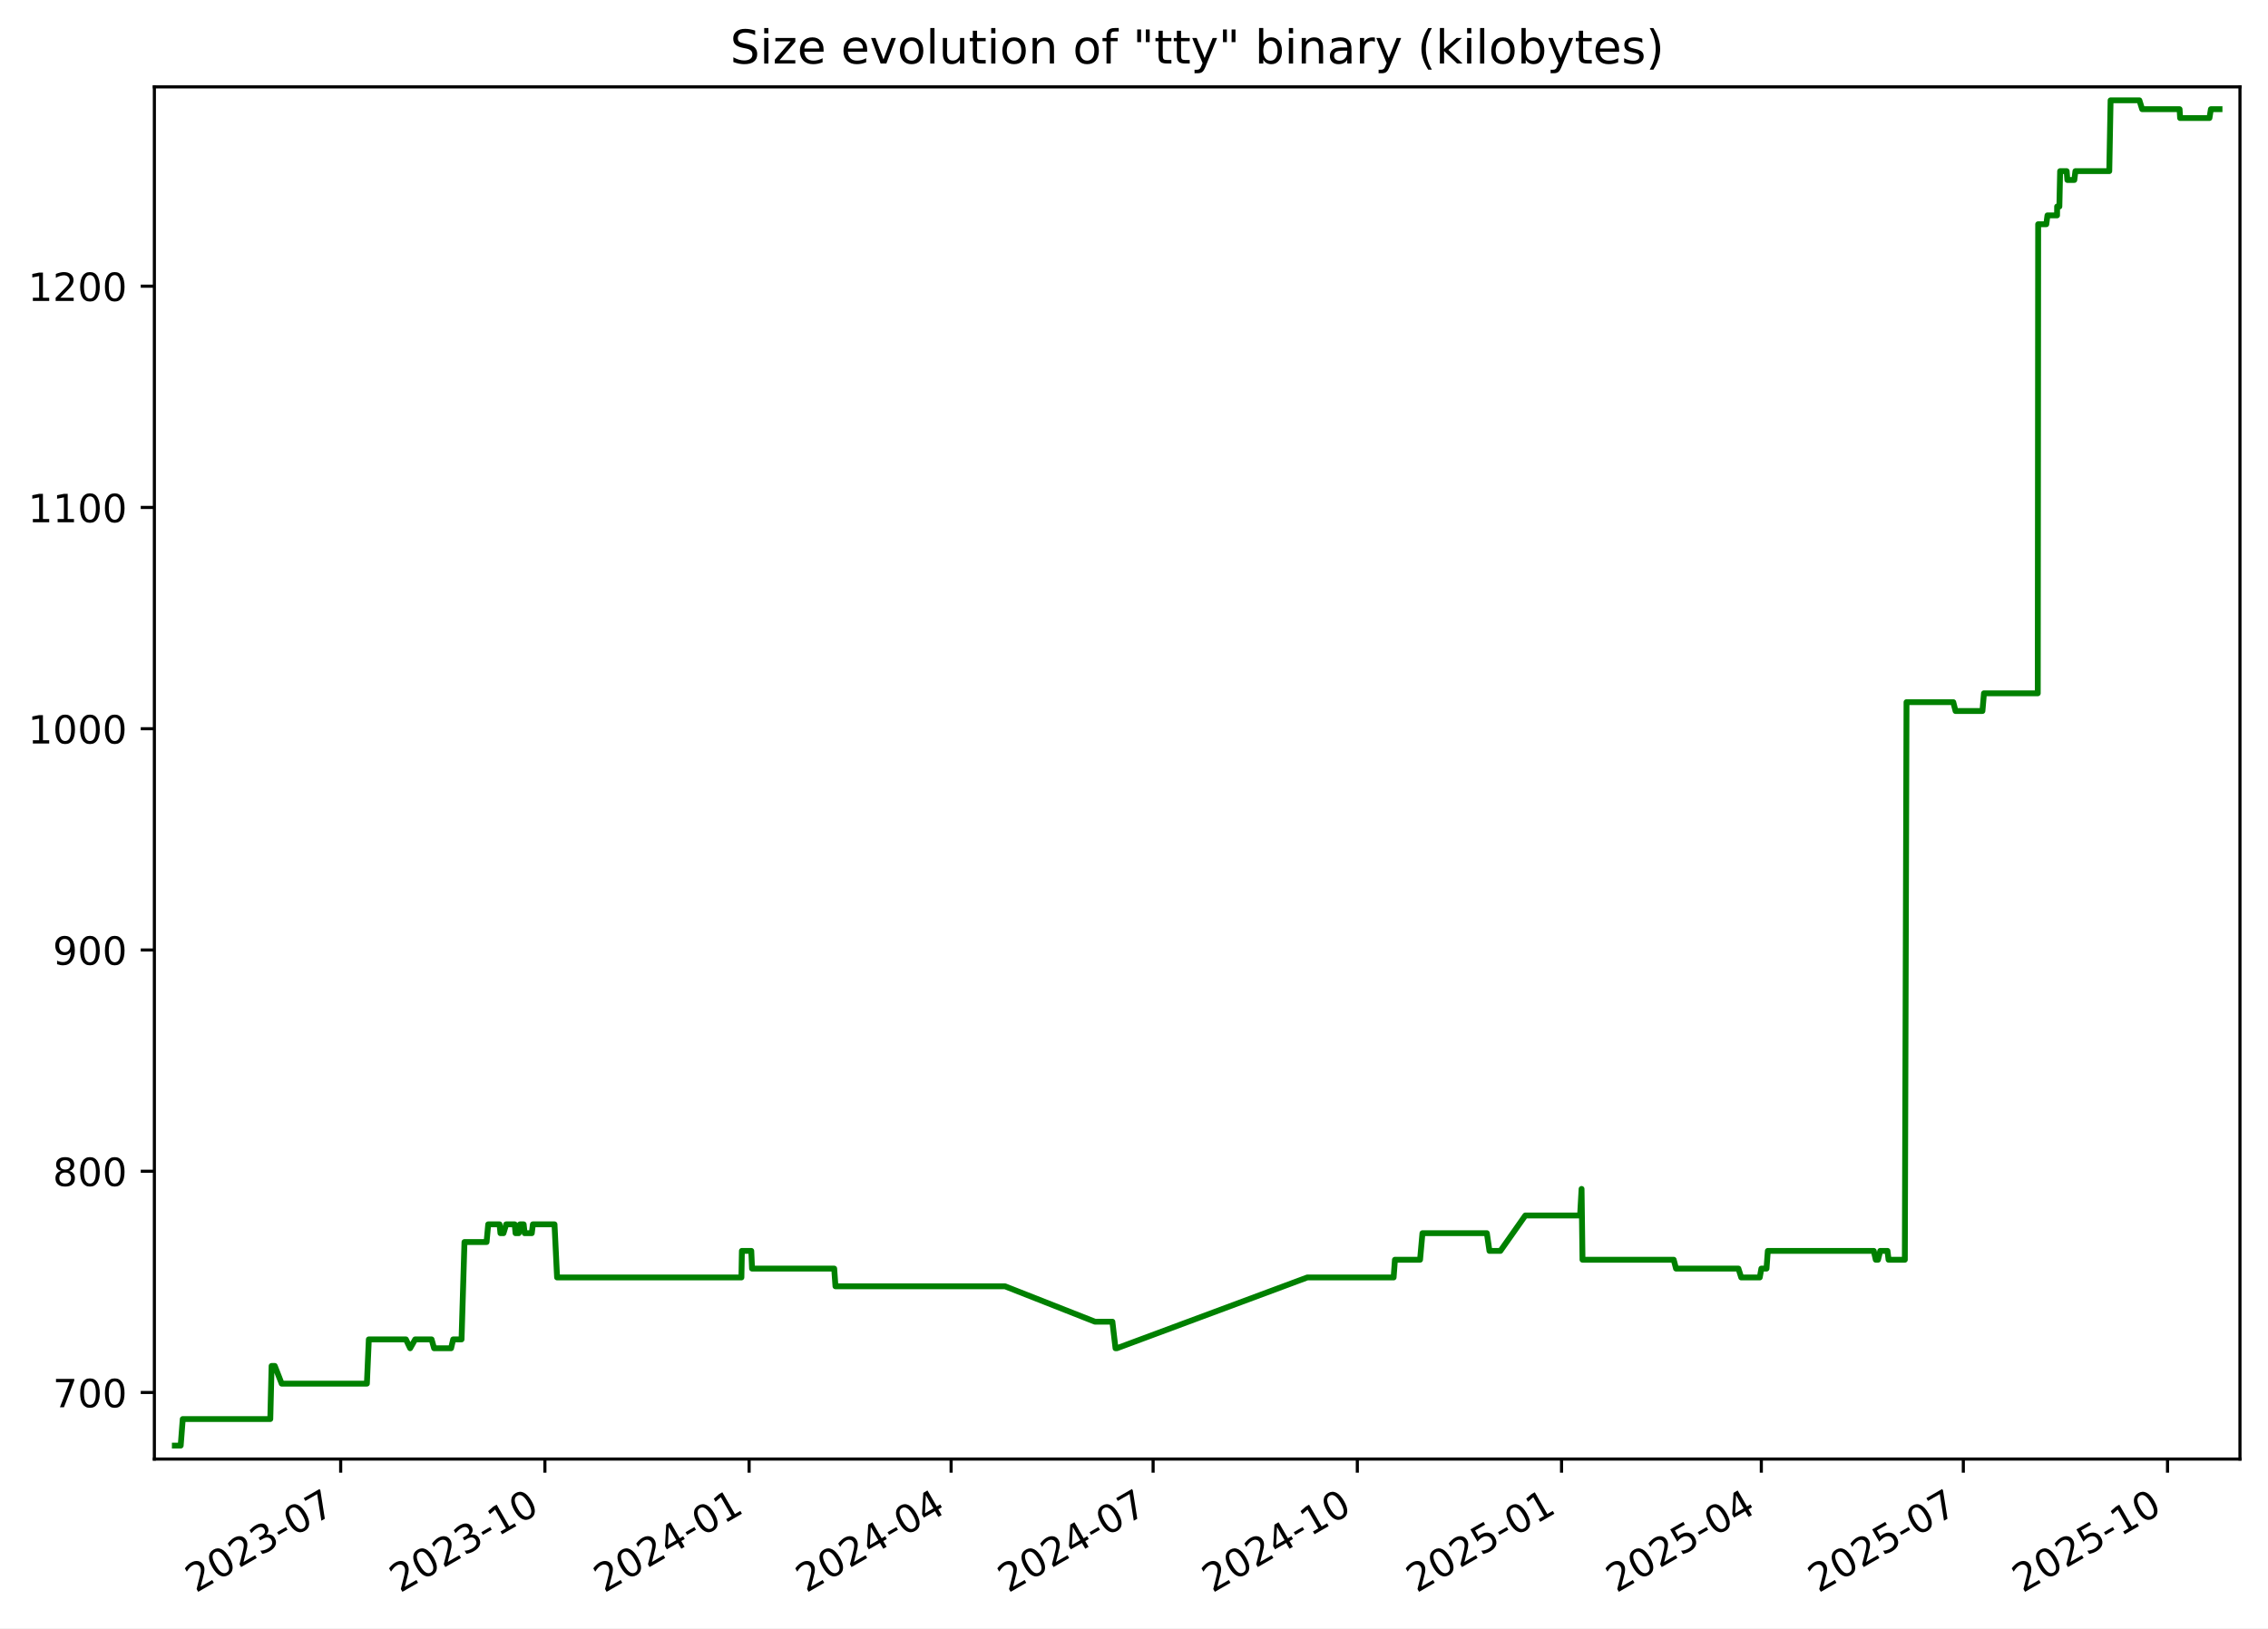
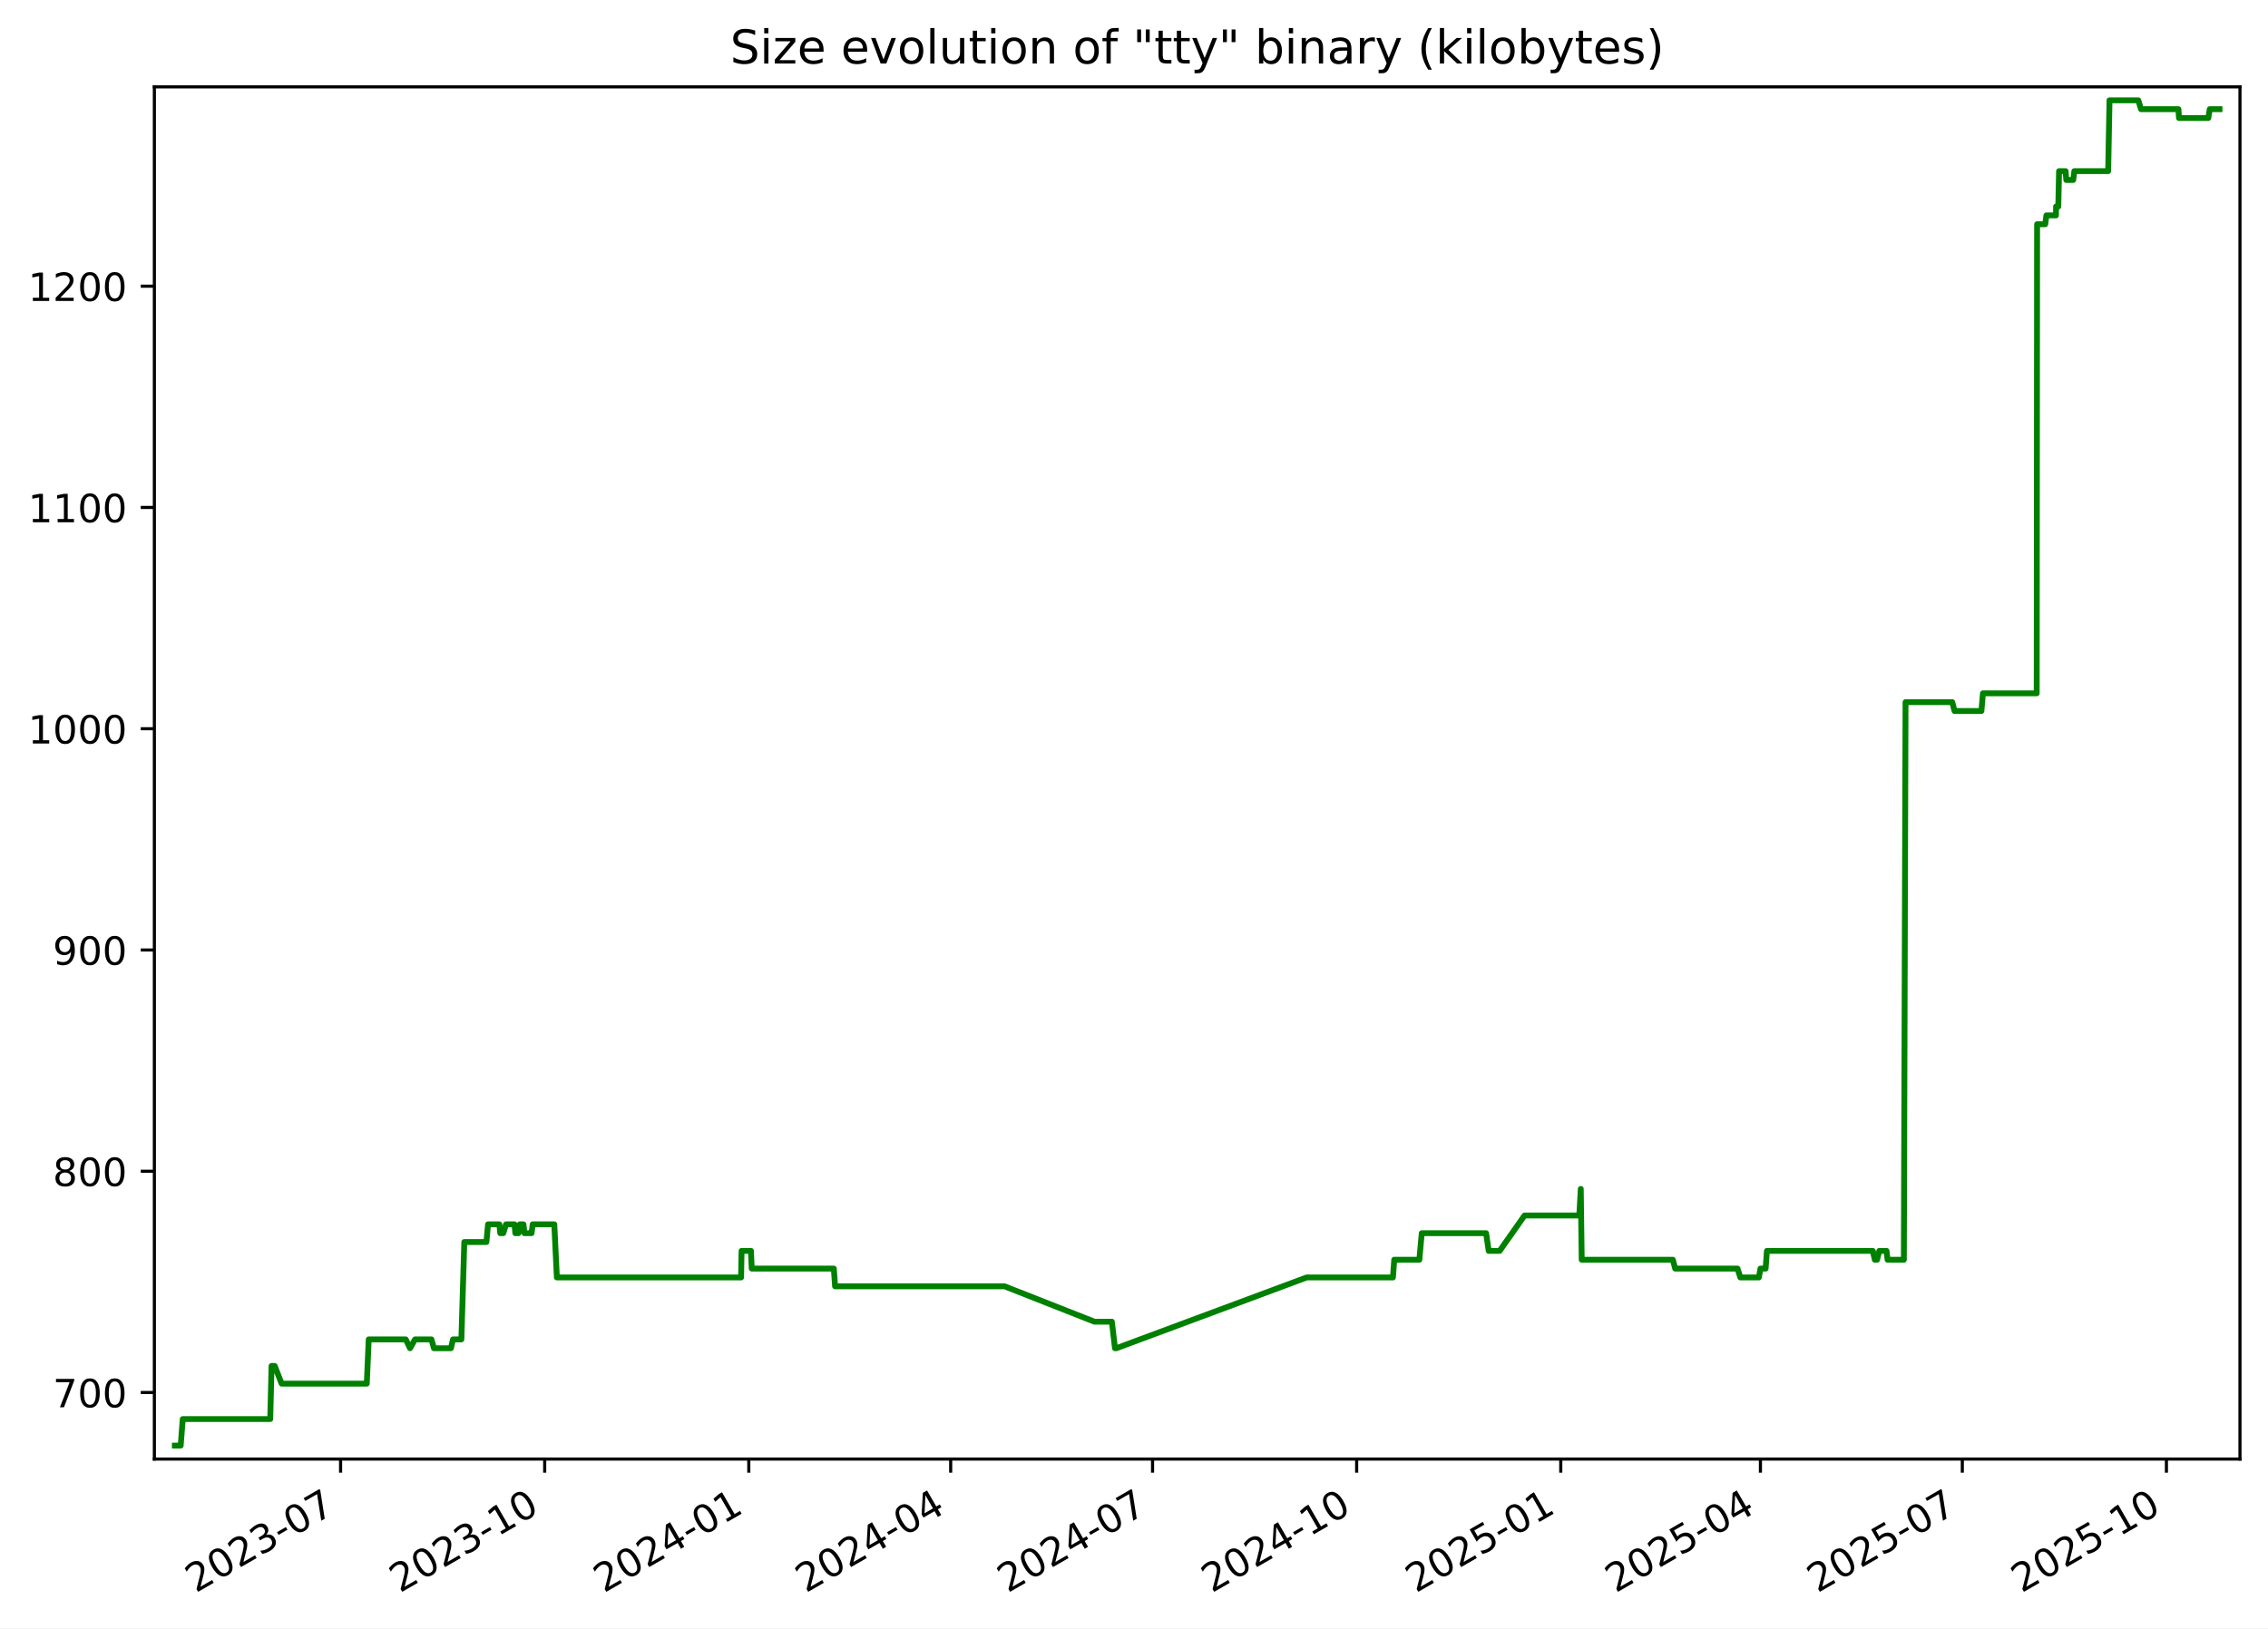
<svg xmlns="http://www.w3.org/2000/svg" xmlns:xlink="http://www.w3.org/1999/xlink" width="582.53pt" height="418.303pt" viewBox="0 0 582.53 418.303" version="1.1">
  <defs>
    <style type="text/css">*{stroke-linejoin: round; stroke-linecap: butt}</style>
  </defs>
  <g id="figure_1">
    <g id="patch_1">
      <path d="M -0 418.303  L 582.53 418.303  L 582.53 0  L -0 0  z " style="fill: #ffffff" />
    </g>
    <g id="axes_1">
      <g id="patch_2">
        <path d="M 39.65 374.83  L 575.33 374.83  L 575.33 22.318  L 39.65 22.318  z " style="fill: #ffffff" />
      </g>
      <g id="matplotlib.axis_1">
        <g id="xtick_1">
          <g id="line2d_1">
            <defs>
-               <path id="mb1b4adaeaa" d="M 0 0  L 0 3.5  " style="stroke: #000000; stroke-width: 0.8" />
+               <path id="mc5274004f4" d="M 0 0  L 0 3.5  " style="stroke: #000000; stroke-width: 0.8" />
            </defs>
            <g>
-               <use xlink:href="#mb1b4adaeaa" x="87.503" y="374.83" style="stroke: #000000; stroke-width: 0.8" />
+               <use xlink:href="#mc5274004f4" x="87.479" y="374.83" style="stroke: #000000; stroke-width: 0.8" />
            </g>
          </g>
          <g id="text_1">
-             <g transform="translate(50.27806 409.302) rotate(-30) scale(0.1 -0.1)">
+             <g transform="translate(50.25388 409.302) rotate(-30) scale(0.1 -0.1)">
              <defs>
                <path id="DejaVuSans-32" d="M 1228 531  L 3431 531  L 3431 0  L 469 0  L 469 531  Q 828 903 1448 1529  Q 2069 2156 2228 2338  Q 2531 2678 2651 2914  Q 2772 3150 2772 3378  Q 2772 3750 2511 3984  Q 2250 4219 1831 4219  Q 1534 4219 1204 4116  Q 875 4013 500 3803  L 500 4441  Q 881 4594 1212 4672  Q 1544 4750 1819 4750  Q 2544 4750 2975 4387  Q 3406 4025 3406 3419  Q 3406 3131 3298 2873  Q 3191 2616 2906 2266  Q 2828 2175 2409 1742  Q 1991 1309 1228 531  z " transform="scale(0.015625)" />
                <path id="DejaVuSans-30" d="M 2034 4250  Q 1547 4250 1301 3770  Q 1056 3291 1056 2328  Q 1056 1369 1301 889  Q 1547 409 2034 409  Q 2525 409 2770 889  Q 3016 1369 3016 2328  Q 3016 3291 2770 3770  Q 2525 4250 2034 4250  z M 2034 4750  Q 2819 4750 3233 4129  Q 3647 3509 3647 2328  Q 3647 1150 3233 529  Q 2819 -91 2034 -91  Q 1250 -91 836 529  Q 422 1150 422 2328  Q 422 3509 836 4129  Q 1250 4750 2034 4750  z " transform="scale(0.015625)" />
                <path id="DejaVuSans-33" d="M 2597 2516  Q 3050 2419 3304 2112  Q 3559 1806 3559 1356  Q 3559 666 3084 287  Q 2609 -91 1734 -91  Q 1441 -91 1130 -33  Q 819 25 488 141  L 488 750  Q 750 597 1062 519  Q 1375 441 1716 441  Q 2309 441 2620 675  Q 2931 909 2931 1356  Q 2931 1769 2642 2001  Q 2353 2234 1838 2234  L 1294 2234  L 1294 2753  L 1863 2753  Q 2328 2753 2575 2939  Q 2822 3125 2822 3475  Q 2822 3834 2567 4026  Q 2313 4219 1838 4219  Q 1578 4219 1281 4162  Q 984 4106 628 3988  L 628 4550  Q 988 4650 1302 4700  Q 1616 4750 1894 4750  Q 2613 4750 3031 4423  Q 3450 4097 3450 3541  Q 3450 3153 3228 2886  Q 3006 2619 2597 2516  z " transform="scale(0.015625)" />
                <path id="DejaVuSans-2d" d="M 313 2009  L 1997 2009  L 1997 1497  L 313 1497  L 313 2009  z " transform="scale(0.015625)" />
                <path id="DejaVuSans-37" d="M 525 4666  L 3525 4666  L 3525 4397  L 1831 0  L 1172 0  L 2766 4134  L 525 4134  L 525 4666  z " transform="scale(0.015625)" />
              </defs>
              <use xlink:href="#DejaVuSans-32" />
              <use xlink:href="#DejaVuSans-30" x="63.623" />
              <use xlink:href="#DejaVuSans-32" x="127.246" />
              <use xlink:href="#DejaVuSans-33" x="190.869" />
              <use xlink:href="#DejaVuSans-2d" x="254.492" />
              <use xlink:href="#DejaVuSans-30" x="290.576" />
              <use xlink:href="#DejaVuSans-37" x="354.199" />
            </g>
          </g>
        </g>
        <g id="xtick_2">
          <g id="line2d_2">
            <g>
-               <use xlink:href="#mb1b4adaeaa" x="139.956" y="374.83" style="stroke: #000000; stroke-width: 0.8" />
+               <use xlink:href="#mc5274004f4" x="139.902" y="374.83" style="stroke: #000000; stroke-width: 0.8" />
            </g>
          </g>
          <g id="text_2">
-             <g transform="translate(102.7309 409.302) rotate(-30) scale(0.1 -0.1)">
+             <g transform="translate(102.6769 409.302) rotate(-30) scale(0.1 -0.1)">
              <defs>
                <path id="DejaVuSans-31" d="M 794 531  L 1825 531  L 1825 4091  L 703 3866  L 703 4441  L 1819 4666  L 2450 4666  L 2450 531  L 3481 531  L 3481 0  L 794 0  L 794 531  z " transform="scale(0.015625)" />
              </defs>
              <use xlink:href="#DejaVuSans-32" />
              <use xlink:href="#DejaVuSans-30" x="63.623" />
              <use xlink:href="#DejaVuSans-32" x="127.246" />
              <use xlink:href="#DejaVuSans-33" x="190.869" />
              <use xlink:href="#DejaVuSans-2d" x="254.492" />
              <use xlink:href="#DejaVuSans-31" x="290.576" />
              <use xlink:href="#DejaVuSans-30" x="354.199" />
            </g>
          </g>
        </g>
        <g id="xtick_3">
          <g id="line2d_3">
            <g>
-               <use xlink:href="#mb1b4adaeaa" x="192.408" y="374.83" style="stroke: #000000; stroke-width: 0.8" />
+               <use xlink:href="#mc5274004f4" x="192.325" y="374.83" style="stroke: #000000; stroke-width: 0.8" />
            </g>
          </g>
          <g id="text_3">
-             <g transform="translate(155.1836 409.302) rotate(-30) scale(0.1 -0.1)">
+             <g transform="translate(155.0999 409.302) rotate(-30) scale(0.1 -0.1)">
              <defs>
                <path id="DejaVuSans-34" d="M 2419 4116  L 825 1625  L 2419 1625  L 2419 4116  z M 2253 4666  L 3047 4666  L 3047 1625  L 3713 1625  L 3713 1100  L 3047 1100  L 3047 0  L 2419 0  L 2419 1100  L 313 1100  L 313 1709  L 2253 4666  z " transform="scale(0.015625)" />
              </defs>
              <use xlink:href="#DejaVuSans-32" />
              <use xlink:href="#DejaVuSans-30" x="63.623" />
              <use xlink:href="#DejaVuSans-32" x="127.246" />
              <use xlink:href="#DejaVuSans-34" x="190.869" />
              <use xlink:href="#DejaVuSans-2d" x="254.492" />
              <use xlink:href="#DejaVuSans-30" x="290.576" />
              <use xlink:href="#DejaVuSans-31" x="354.199" />
            </g>
          </g>
        </g>
        <g id="xtick_4">
          <g id="line2d_4">
            <g>
-               <use xlink:href="#mb1b4adaeaa" x="244.291" y="374.83" style="stroke: #000000; stroke-width: 0.8" />
+               <use xlink:href="#mc5274004f4" x="244.178" y="374.83" style="stroke: #000000; stroke-width: 0.8" />
            </g>
          </g>
          <g id="text_4">
-             <g transform="translate(207.0663 409.302) rotate(-30) scale(0.1 -0.1)">
+             <g transform="translate(206.9531 409.302) rotate(-30) scale(0.1 -0.1)">
              <use xlink:href="#DejaVuSans-32" />
              <use xlink:href="#DejaVuSans-30" x="63.623" />
              <use xlink:href="#DejaVuSans-32" x="127.246" />
              <use xlink:href="#DejaVuSans-34" x="190.869" />
              <use xlink:href="#DejaVuSans-2d" x="254.492" />
              <use xlink:href="#DejaVuSans-30" x="290.576" />
              <use xlink:href="#DejaVuSans-34" x="354.199" />
            </g>
          </g>
        </g>
        <g id="xtick_5">
          <g id="line2d_5">
            <g>
-               <use xlink:href="#mb1b4adaeaa" x="296.174" y="374.83" style="stroke: #000000; stroke-width: 0.8" />
+               <use xlink:href="#mc5274004f4" x="296.031" y="374.83" style="stroke: #000000; stroke-width: 0.8" />
            </g>
          </g>
          <g id="text_5">
-             <g transform="translate(258.9489 409.302) rotate(-30) scale(0.1 -0.1)">
+             <g transform="translate(258.8063 409.302) rotate(-30) scale(0.1 -0.1)">
              <use xlink:href="#DejaVuSans-32" />
              <use xlink:href="#DejaVuSans-30" x="63.623" />
              <use xlink:href="#DejaVuSans-32" x="127.246" />
              <use xlink:href="#DejaVuSans-34" x="190.869" />
              <use xlink:href="#DejaVuSans-2d" x="254.492" />
              <use xlink:href="#DejaVuSans-30" x="290.576" />
              <use xlink:href="#DejaVuSans-37" x="354.199" />
            </g>
          </g>
        </g>
        <g id="xtick_6">
          <g id="line2d_6">
            <g>
-               <use xlink:href="#mb1b4adaeaa" x="348.627" y="374.83" style="stroke: #000000; stroke-width: 0.8" />
+               <use xlink:href="#mc5274004f4" x="348.454" y="374.83" style="stroke: #000000; stroke-width: 0.8" />
            </g>
          </g>
          <g id="text_6">
-             <g transform="translate(311.4017 409.302) rotate(-30) scale(0.1 -0.1)">
+             <g transform="translate(311.2294 409.302) rotate(-30) scale(0.1 -0.1)">
              <use xlink:href="#DejaVuSans-32" />
              <use xlink:href="#DejaVuSans-30" x="63.623" />
              <use xlink:href="#DejaVuSans-32" x="127.246" />
              <use xlink:href="#DejaVuSans-34" x="190.869" />
              <use xlink:href="#DejaVuSans-2d" x="254.492" />
              <use xlink:href="#DejaVuSans-31" x="290.576" />
              <use xlink:href="#DejaVuSans-30" x="354.199" />
            </g>
          </g>
        </g>
        <g id="xtick_7">
          <g id="line2d_7">
            <g>
-               <use xlink:href="#mb1b4adaeaa" x="401.079" y="374.83" style="stroke: #000000; stroke-width: 0.8" />
+               <use xlink:href="#mc5274004f4" x="400.877" y="374.83" style="stroke: #000000; stroke-width: 0.8" />
            </g>
          </g>
          <g id="text_7">
-             <g transform="translate(363.8545 409.302) rotate(-30) scale(0.1 -0.1)">
+             <g transform="translate(363.6524 409.302) rotate(-30) scale(0.1 -0.1)">
              <defs>
                <path id="DejaVuSans-35" d="M 691 4666  L 3169 4666  L 3169 4134  L 1269 4134  L 1269 2991  Q 1406 3038 1543 3061  Q 1681 3084 1819 3084  Q 2600 3084 3056 2656  Q 3513 2228 3513 1497  Q 3513 744 3044 326  Q 2575 -91 1722 -91  Q 1428 -91 1123 -41  Q 819 9 494 109  L 494 744  Q 775 591 1075 516  Q 1375 441 1709 441  Q 2250 441 2565 725  Q 2881 1009 2881 1497  Q 2881 1984 2565 2268  Q 2250 2553 1709 2553  Q 1456 2553 1204 2497  Q 953 2441 691 2322  L 691 4666  z " transform="scale(0.015625)" />
              </defs>
              <use xlink:href="#DejaVuSans-32" />
              <use xlink:href="#DejaVuSans-30" x="63.623" />
              <use xlink:href="#DejaVuSans-32" x="127.246" />
              <use xlink:href="#DejaVuSans-35" x="190.869" />
              <use xlink:href="#DejaVuSans-2d" x="254.492" />
              <use xlink:href="#DejaVuSans-30" x="290.576" />
              <use xlink:href="#DejaVuSans-31" x="354.199" />
            </g>
          </g>
        </g>
        <g id="xtick_8">
          <g id="line2d_8">
            <g>
-               <use xlink:href="#mb1b4adaeaa" x="452.392" y="374.83" style="stroke: #000000; stroke-width: 0.8" />
+               <use xlink:href="#mc5274004f4" x="452.161" y="374.83" style="stroke: #000000; stroke-width: 0.8" />
            </g>
          </g>
          <g id="text_8">
-             <g transform="translate(415.167 409.302) rotate(-30) scale(0.1 -0.1)">
+             <g transform="translate(414.9358 409.302) rotate(-30) scale(0.1 -0.1)">
              <use xlink:href="#DejaVuSans-32" />
              <use xlink:href="#DejaVuSans-30" x="63.623" />
              <use xlink:href="#DejaVuSans-32" x="127.246" />
              <use xlink:href="#DejaVuSans-35" x="190.869" />
              <use xlink:href="#DejaVuSans-2d" x="254.492" />
              <use xlink:href="#DejaVuSans-30" x="290.576" />
              <use xlink:href="#DejaVuSans-34" x="354.199" />
            </g>
          </g>
        </g>
        <g id="xtick_9">
          <g id="line2d_9">
            <g>
-               <use xlink:href="#mb1b4adaeaa" x="504.275" y="374.83" style="stroke: #000000; stroke-width: 0.8" />
+               <use xlink:href="#mc5274004f4" x="504.014" y="374.83" style="stroke: #000000; stroke-width: 0.8" />
            </g>
          </g>
          <g id="text_9">
-             <g transform="translate(467.0497 409.302) rotate(-30) scale(0.1 -0.1)">
+             <g transform="translate(466.789 409.302) rotate(-30) scale(0.1 -0.1)">
              <use xlink:href="#DejaVuSans-32" />
              <use xlink:href="#DejaVuSans-30" x="63.623" />
              <use xlink:href="#DejaVuSans-32" x="127.246" />
              <use xlink:href="#DejaVuSans-35" x="190.869" />
              <use xlink:href="#DejaVuSans-2d" x="254.492" />
              <use xlink:href="#DejaVuSans-30" x="290.576" />
              <use xlink:href="#DejaVuSans-37" x="354.199" />
            </g>
          </g>
        </g>
        <g id="xtick_10">
          <g id="line2d_10">
            <g>
-               <use xlink:href="#mb1b4adaeaa" x="556.727" y="374.83" style="stroke: #000000; stroke-width: 0.8" />
+               <use xlink:href="#mc5274004f4" x="556.437" y="374.83" style="stroke: #000000; stroke-width: 0.8" />
            </g>
          </g>
          <g id="text_10">
-             <g transform="translate(519.5025 409.302) rotate(-30) scale(0.1 -0.1)">
+             <g transform="translate(519.212 409.302) rotate(-30) scale(0.1 -0.1)">
              <use xlink:href="#DejaVuSans-32" />
              <use xlink:href="#DejaVuSans-30" x="63.623" />
              <use xlink:href="#DejaVuSans-32" x="127.246" />
              <use xlink:href="#DejaVuSans-35" x="190.869" />
              <use xlink:href="#DejaVuSans-2d" x="254.492" />
              <use xlink:href="#DejaVuSans-31" x="290.576" />
              <use xlink:href="#DejaVuSans-30" x="354.199" />
            </g>
          </g>
        </g>
      </g>
      <g id="matplotlib.axis_2">
        <g id="ytick_1">
          <g id="line2d_11">
            <defs>
-               <path id="m4e89dfd160" d="M 0 0  L -3.5 0  " style="stroke: #000000; stroke-width: 0.8" />
+               <path id="me5fddeac94" d="M 0 0  L -3.5 0  " style="stroke: #000000; stroke-width: 0.8" />
            </defs>
            <g>
-               <use xlink:href="#m4e89dfd160" x="39.65" y="357.732" style="stroke: #000000; stroke-width: 0.8" />
+               <use xlink:href="#me5fddeac94" x="39.65" y="357.732" style="stroke: #000000; stroke-width: 0.8" />
            </g>
          </g>
          <g id="text_11">
            <g transform="translate(13.5625 361.5312) scale(0.1 -0.1)">
              <use xlink:href="#DejaVuSans-37" />
              <use xlink:href="#DejaVuSans-30" x="63.623" />
              <use xlink:href="#DejaVuSans-30" x="127.246" />
            </g>
          </g>
        </g>
        <g id="ytick_2">
          <g id="line2d_12">
            <g>
-               <use xlink:href="#m4e89dfd160" x="39.65" y="300.89" style="stroke: #000000; stroke-width: 0.8" />
+               <use xlink:href="#me5fddeac94" x="39.65" y="300.89" style="stroke: #000000; stroke-width: 0.8" />
            </g>
          </g>
          <g id="text_12">
            <g transform="translate(13.5625 304.6891) scale(0.1 -0.1)">
              <defs>
                <path id="DejaVuSans-38" d="M 2034 2216  Q 1584 2216 1326 1975  Q 1069 1734 1069 1313  Q 1069 891 1326 650  Q 1584 409 2034 409  Q 2484 409 2743 651  Q 3003 894 3003 1313  Q 3003 1734 2745 1975  Q 2488 2216 2034 2216  z M 1403 2484  Q 997 2584 770 2862  Q 544 3141 544 3541  Q 544 4100 942 4425  Q 1341 4750 2034 4750  Q 2731 4750 3128 4425  Q 3525 4100 3525 3541  Q 3525 3141 3298 2862  Q 3072 2584 2669 2484  Q 3125 2378 3379 2068  Q 3634 1759 3634 1313  Q 3634 634 3220 271  Q 2806 -91 2034 -91  Q 1263 -91 848 271  Q 434 634 434 1313  Q 434 1759 690 2068  Q 947 2378 1403 2484  z M 1172 3481  Q 1172 3119 1398 2916  Q 1625 2713 2034 2713  Q 2441 2713 2670 2916  Q 2900 3119 2900 3481  Q 2900 3844 2670 4047  Q 2441 4250 2034 4250  Q 1625 4250 1398 4047  Q 1172 3844 1172 3481  z " transform="scale(0.015625)" />
              </defs>
              <use xlink:href="#DejaVuSans-38" />
              <use xlink:href="#DejaVuSans-30" x="63.623" />
              <use xlink:href="#DejaVuSans-30" x="127.246" />
            </g>
          </g>
        </g>
        <g id="ytick_3">
          <g id="line2d_13">
            <g>
-               <use xlink:href="#m4e89dfd160" x="39.65" y="244.048" style="stroke: #000000; stroke-width: 0.8" />
+               <use xlink:href="#me5fddeac94" x="39.65" y="244.048" style="stroke: #000000; stroke-width: 0.8" />
            </g>
          </g>
          <g id="text_13">
            <g transform="translate(13.5625 247.847) scale(0.1 -0.1)">
              <defs>
                <path id="DejaVuSans-39" d="M 703 97  L 703 672  Q 941 559 1184 500  Q 1428 441 1663 441  Q 2288 441 2617 861  Q 2947 1281 2994 2138  Q 2813 1869 2534 1725  Q 2256 1581 1919 1581  Q 1219 1581 811 2004  Q 403 2428 403 3163  Q 403 3881 828 4315  Q 1253 4750 1959 4750  Q 2769 4750 3195 4129  Q 3622 3509 3622 2328  Q 3622 1225 3098 567  Q 2575 -91 1691 -91  Q 1453 -91 1209 -44  Q 966 3 703 97  z M 1959 2075  Q 2384 2075 2632 2365  Q 2881 2656 2881 3163  Q 2881 3666 2632 3958  Q 2384 4250 1959 4250  Q 1534 4250 1286 3958  Q 1038 3666 1038 3163  Q 1038 2656 1286 2365  Q 1534 2075 1959 2075  z " transform="scale(0.015625)" />
              </defs>
              <use xlink:href="#DejaVuSans-39" />
              <use xlink:href="#DejaVuSans-30" x="63.623" />
              <use xlink:href="#DejaVuSans-30" x="127.246" />
            </g>
          </g>
        </g>
        <g id="ytick_4">
          <g id="line2d_14">
            <g>
-               <use xlink:href="#m4e89dfd160" x="39.65" y="187.206" style="stroke: #000000; stroke-width: 0.8" />
+               <use xlink:href="#me5fddeac94" x="39.65" y="187.206" style="stroke: #000000; stroke-width: 0.8" />
            </g>
          </g>
          <g id="text_14">
            <g transform="translate(7.2 191.0049) scale(0.1 -0.1)">
              <use xlink:href="#DejaVuSans-31" />
              <use xlink:href="#DejaVuSans-30" x="63.623" />
              <use xlink:href="#DejaVuSans-30" x="127.246" />
              <use xlink:href="#DejaVuSans-30" x="190.869" />
            </g>
          </g>
        </g>
        <g id="ytick_5">
          <g id="line2d_15">
            <g>
-               <use xlink:href="#m4e89dfd160" x="39.65" y="130.364" style="stroke: #000000; stroke-width: 0.8" />
+               <use xlink:href="#me5fddeac94" x="39.65" y="130.364" style="stroke: #000000; stroke-width: 0.8" />
            </g>
          </g>
          <g id="text_15">
            <g transform="translate(7.2 134.1628) scale(0.1 -0.1)">
              <use xlink:href="#DejaVuSans-31" />
              <use xlink:href="#DejaVuSans-31" x="63.623" />
              <use xlink:href="#DejaVuSans-30" x="127.246" />
              <use xlink:href="#DejaVuSans-30" x="190.869" />
            </g>
          </g>
        </g>
        <g id="ytick_6">
          <g id="line2d_16">
            <g>
-               <use xlink:href="#m4e89dfd160" x="39.65" y="73.521" style="stroke: #000000; stroke-width: 0.8" />
+               <use xlink:href="#me5fddeac94" x="39.65" y="73.521" style="stroke: #000000; stroke-width: 0.8" />
            </g>
          </g>
          <g id="text_16">
            <g transform="translate(7.2 77.32071) scale(0.1 -0.1)">
              <use xlink:href="#DejaVuSans-31" />
              <use xlink:href="#DejaVuSans-32" x="63.623" />
              <use xlink:href="#DejaVuSans-30" x="127.246" />
              <use xlink:href="#DejaVuSans-30" x="190.869" />
            </g>
          </g>
        </g>
      </g>
      <g id="line2d_17">
-         <path d="M 44.902 371.374  L 46.411 371.374  L 46.939 364.553  L 69.425 364.553  L 69.759 350.911  L 70.574 350.911  L 72.351 355.458  L 94.236 355.458  L 94.732 344.09  L 104.253 344.09  L 105.346 346.364  L 106.639 344.09  L 110.85 344.09  L 111.495 346.364  L 115.861 346.364  L 116.396 344.09  L 118.546 344.09  L 119.297 319.079  L 124.978 319.079  L 125.397 314.532  L 128.305 314.532  L 128.54 316.806  L 129.318 316.806  L 130.015 314.532  L 132.21 314.532  L 132.413 316.806  L 133.236 316.806  L 133.557 314.532  L 134.5 314.532  L 134.755 316.806  L 136.586 316.806  L 136.867 314.532  L 142.425 314.532  L 143.086 328.174  L 190.43 328.174  L 190.553 321.353  L 192.965 321.353  L 193.162 325.9  L 214.265 325.9  L 214.585 330.448  L 258.135 330.448  L 281.243 339.543  L 285.715 339.543  L 286.518 346.364  L 286.865 346.364  L 335.79 328.174  L 357.952 328.174  L 358.284 323.627  L 364.738 323.627  L 365.354 316.806  L 381.895 316.806  L 382.565 321.353  L 385.372 321.353  L 391.776 312.258  L 405.843 312.258  L 406.223 305.437  L 406.462 323.627  L 429.887 323.627  L 430.486 325.9  L 446.51 325.9  L 447.231 328.174  L 451.991 328.174  L 452.402 325.9  L 453.725 325.9  L 454.061 321.353  L 481.264 321.353  L 481.788 323.627  L 482.36 323.627  L 482.937 321.353  L 484.798 321.353  L 485.072 323.627  L 489.252 323.627  L 489.685 180.385  L 501.693 180.385  L 502.275 182.658  L 509.185 182.658  L 509.576 178.111  L 523.396 178.111  L 523.497 57.606  L 525.585 57.606  L 525.885 55.332  L 528.349 55.332  L 528.367 53.058  L 528.944 53.058  L 529.139 43.964  L 530.821 43.964  L 530.997 46.237  L 532.781 46.237  L 533.064 43.964  L 541.762 43.964  L 542.101 25.774  L 549.5 25.774  L 550.208 28.048  L 559.822 28.048  L 559.955 30.321  L 567.493 30.321  L 567.863 28.048  L 570.078 28.048  L 570.078 28.048  " clip-path="url(#pac0d542486)" style="fill: none; stroke: #008000; stroke-width: 1.5; stroke-linecap: square" />
+         <path d="M 44.902 371.374  L 46.41 371.374  L 46.938 364.553  L 69.411 364.553  L 69.745 350.911  L 70.559 350.911  L 72.335 355.458  L 94.208 355.458  L 94.704 344.09  L 104.219 344.09  L 105.312 346.364  L 106.604 344.09  L 110.812 344.09  L 111.457 346.364  L 115.821 346.364  L 116.355 344.09  L 118.504 344.09  L 119.255 319.079  L 124.933 319.079  L 125.351 314.532  L 128.258 314.532  L 128.493 316.806  L 129.27 316.806  L 129.966 314.532  L 132.161 314.532  L 132.364 316.806  L 133.186 316.806  L 133.507 314.532  L 134.449 314.532  L 134.704 316.806  L 136.534 316.806  L 136.815 314.532  L 142.369 314.532  L 143.03 328.174  L 190.347 328.174  L 190.47 321.353  L 192.88 321.353  L 193.078 325.9  L 214.169 325.9  L 214.489 330.448  L 258.014 330.448  L 281.109 339.543  L 285.578 339.543  L 286.381 346.364  L 286.728 346.364  L 335.625 328.174  L 357.774 328.174  L 358.106 323.627  L 364.556 323.627  L 365.172 316.806  L 381.704 316.806  L 382.373 321.353  L 385.178 321.353  L 391.579 312.258  L 405.638 312.258  L 406.018 305.437  L 406.257 323.627  L 429.669 323.627  L 430.267 325.9  L 446.282 325.9  L 447.002 328.174  L 451.76 328.174  L 452.17 325.9  L 453.493 325.9  L 453.829 321.353  L 481.016 321.353  L 481.54 323.627  L 482.112 323.627  L 482.688 321.353  L 484.548 321.353  L 484.822 323.627  L 489 323.627  L 489.432 180.385  L 501.434 180.385  L 502.016 182.658  L 508.921 182.658  L 509.313 178.111  L 523.124 178.111  L 523.226 57.606  L 525.312 57.606  L 525.612 55.332  L 528.074 55.332  L 528.093 53.058  L 528.669 53.058  L 528.865 43.964  L 530.546 43.964  L 530.721 46.237  L 532.504 46.237  L 532.787 43.964  L 541.48 43.964  L 541.819 25.774  L 549.214 25.774  L 549.921 28.048  L 559.529 28.048  L 559.663 30.321  L 567.197 30.321  L 567.566 28.048  L 570.078 28.048  L 570.078 28.048  " clip-path="url(#pe9b99771b4)" style="fill: none; stroke: #008000; stroke-width: 1.5; stroke-linecap: square" />
      </g>
      <g id="patch_3">
        <path d="M 39.65 374.83  L 39.65 22.318  " style="fill: none; stroke: #000000; stroke-width: 0.8; stroke-linejoin: miter; stroke-linecap: square" />
      </g>
      <g id="patch_4">
        <path d="M 575.33 374.83  L 575.33 22.318  " style="fill: none; stroke: #000000; stroke-width: 0.8; stroke-linejoin: miter; stroke-linecap: square" />
      </g>
      <g id="patch_5">
        <path d="M 39.65 374.83  L 575.33 374.83  " style="fill: none; stroke: #000000; stroke-width: 0.8; stroke-linejoin: miter; stroke-linecap: square" />
      </g>
      <g id="patch_6">
        <path d="M 39.65 22.318  L 575.33 22.318  " style="fill: none; stroke: #000000; stroke-width: 0.8; stroke-linejoin: miter; stroke-linecap: square" />
      </g>
      <g id="text_17">
        <g transform="translate(187.5387 16.31812) scale(0.12 -0.12)">
          <defs>
            <path id="DejaVuSans-53" d="M 3425 4513  L 3425 3897  Q 3066 4069 2747 4153  Q 2428 4238 2131 4238  Q 1616 4238 1336 4038  Q 1056 3838 1056 3469  Q 1056 3159 1242 3001  Q 1428 2844 1947 2747  L 2328 2669  Q 3034 2534 3370 2195  Q 3706 1856 3706 1288  Q 3706 609 3251 259  Q 2797 -91 1919 -91  Q 1588 -91 1214 -16  Q 841 59 441 206  L 441 856  Q 825 641 1194 531  Q 1563 422 1919 422  Q 2459 422 2753 634  Q 3047 847 3047 1241  Q 3047 1584 2836 1778  Q 2625 1972 2144 2069  L 1759 2144  Q 1053 2284 737 2584  Q 422 2884 422 3419  Q 422 4038 858 4394  Q 1294 4750 2059 4750  Q 2388 4750 2728 4690  Q 3069 4631 3425 4513  z " transform="scale(0.015625)" />
            <path id="DejaVuSans-69" d="M 603 3500  L 1178 3500  L 1178 0  L 603 0  L 603 3500  z M 603 4863  L 1178 4863  L 1178 4134  L 603 4134  L 603 4863  z " transform="scale(0.015625)" />
            <path id="DejaVuSans-7a" d="M 353 3500  L 3084 3500  L 3084 2975  L 922 459  L 3084 459  L 3084 0  L 275 0  L 275 525  L 2438 3041  L 353 3041  L 353 3500  z " transform="scale(0.015625)" />
            <path id="DejaVuSans-65" d="M 3597 1894  L 3597 1613  L 953 1613  Q 991 1019 1311 708  Q 1631 397 2203 397  Q 2534 397 2845 478  Q 3156 559 3463 722  L 3463 178  Q 3153 47 2828 -22  Q 2503 -91 2169 -91  Q 1331 -91 842 396  Q 353 884 353 1716  Q 353 2575 817 3079  Q 1281 3584 2069 3584  Q 2775 3584 3186 3129  Q 3597 2675 3597 1894  z M 3022 2063  Q 3016 2534 2758 2815  Q 2500 3097 2075 3097  Q 1594 3097 1305 2825  Q 1016 2553 972 2059  L 3022 2063  z " transform="scale(0.015625)" />
            <path id="DejaVuSans-20" transform="scale(0.015625)" />
            <path id="DejaVuSans-76" d="M 191 3500  L 800 3500  L 1894 563  L 2988 3500  L 3597 3500  L 2284 0  L 1503 0  L 191 3500  z " transform="scale(0.015625)" />
            <path id="DejaVuSans-6f" d="M 1959 3097  Q 1497 3097 1228 2736  Q 959 2375 959 1747  Q 959 1119 1226 758  Q 1494 397 1959 397  Q 2419 397 2687 759  Q 2956 1122 2956 1747  Q 2956 2369 2687 2733  Q 2419 3097 1959 3097  z M 1959 3584  Q 2709 3584 3137 3096  Q 3566 2609 3566 1747  Q 3566 888 3137 398  Q 2709 -91 1959 -91  Q 1206 -91 779 398  Q 353 888 353 1747  Q 353 2609 779 3096  Q 1206 3584 1959 3584  z " transform="scale(0.015625)" />
            <path id="DejaVuSans-6c" d="M 603 4863  L 1178 4863  L 1178 0  L 603 0  L 603 4863  z " transform="scale(0.015625)" />
            <path id="DejaVuSans-75" d="M 544 1381  L 544 3500  L 1119 3500  L 1119 1403  Q 1119 906 1312 657  Q 1506 409 1894 409  Q 2359 409 2629 706  Q 2900 1003 2900 1516  L 2900 3500  L 3475 3500  L 3475 0  L 2900 0  L 2900 538  Q 2691 219 2414 64  Q 2138 -91 1772 -91  Q 1169 -91 856 284  Q 544 659 544 1381  z M 1991 3584  L 1991 3584  z " transform="scale(0.015625)" />
            <path id="DejaVuSans-74" d="M 1172 4494  L 1172 3500  L 2356 3500  L 2356 3053  L 1172 3053  L 1172 1153  Q 1172 725 1289 603  Q 1406 481 1766 481  L 2356 481  L 2356 0  L 1766 0  Q 1100 0 847 248  Q 594 497 594 1153  L 594 3053  L 172 3053  L 172 3500  L 594 3500  L 594 4494  L 1172 4494  z " transform="scale(0.015625)" />
            <path id="DejaVuSans-6e" d="M 3513 2113  L 3513 0  L 2938 0  L 2938 2094  Q 2938 2591 2744 2837  Q 2550 3084 2163 3084  Q 1697 3084 1428 2787  Q 1159 2491 1159 1978  L 1159 0  L 581 0  L 581 3500  L 1159 3500  L 1159 2956  Q 1366 3272 1645 3428  Q 1925 3584 2291 3584  Q 2894 3584 3203 3211  Q 3513 2838 3513 2113  z " transform="scale(0.015625)" />
            <path id="DejaVuSans-66" d="M 2375 4863  L 2375 4384  L 1825 4384  Q 1516 4384 1395 4259  Q 1275 4134 1275 3809  L 1275 3500  L 2222 3500  L 2222 3053  L 1275 3053  L 1275 0  L 697 0  L 697 3053  L 147 3053  L 147 3500  L 697 3500  L 697 3744  Q 697 4328 969 4595  Q 1241 4863 1831 4863  L 2375 4863  z " transform="scale(0.015625)" />
            <path id="DejaVuSans-22" d="M 1147 4666  L 1147 2931  L 616 2931  L 616 4666  L 1147 4666  z M 2328 4666  L 2328 2931  L 1797 2931  L 1797 4666  L 2328 4666  z " transform="scale(0.015625)" />
            <path id="DejaVuSans-79" d="M 2059 -325  Q 1816 -950 1584 -1140  Q 1353 -1331 966 -1331  L 506 -1331  L 506 -850  L 844 -850  Q 1081 -850 1212 -737  Q 1344 -625 1503 -206  L 1606 56  L 191 3500  L 800 3500  L 1894 763  L 2988 3500  L 3597 3500  L 2059 -325  z " transform="scale(0.015625)" />
            <path id="DejaVuSans-62" d="M 3116 1747  Q 3116 2381 2855 2742  Q 2594 3103 2138 3103  Q 1681 3103 1420 2742  Q 1159 2381 1159 1747  Q 1159 1113 1420 752  Q 1681 391 2138 391  Q 2594 391 2855 752  Q 3116 1113 3116 1747  z M 1159 2969  Q 1341 3281 1617 3432  Q 1894 3584 2278 3584  Q 2916 3584 3314 3078  Q 3713 2572 3713 1747  Q 3713 922 3314 415  Q 2916 -91 2278 -91  Q 1894 -91 1617 61  Q 1341 213 1159 525  L 1159 0  L 581 0  L 581 4863  L 1159 4863  L 1159 2969  z " transform="scale(0.015625)" />
            <path id="DejaVuSans-61" d="M 2194 1759  Q 1497 1759 1228 1600  Q 959 1441 959 1056  Q 959 750 1161 570  Q 1363 391 1709 391  Q 2188 391 2477 730  Q 2766 1069 2766 1631  L 2766 1759  L 2194 1759  z M 3341 1997  L 3341 0  L 2766 0  L 2766 531  Q 2569 213 2275 61  Q 1981 -91 1556 -91  Q 1019 -91 701 211  Q 384 513 384 1019  Q 384 1609 779 1909  Q 1175 2209 1959 2209  L 2766 2209  L 2766 2266  Q 2766 2663 2505 2880  Q 2244 3097 1772 3097  Q 1472 3097 1187 3025  Q 903 2953 641 2809  L 641 3341  Q 956 3463 1253 3523  Q 1550 3584 1831 3584  Q 2591 3584 2966 3190  Q 3341 2797 3341 1997  z " transform="scale(0.015625)" />
            <path id="DejaVuSans-72" d="M 2631 2963  Q 2534 3019 2420 3045  Q 2306 3072 2169 3072  Q 1681 3072 1420 2755  Q 1159 2438 1159 1844  L 1159 0  L 581 0  L 581 3500  L 1159 3500  L 1159 2956  Q 1341 3275 1631 3429  Q 1922 3584 2338 3584  Q 2397 3584 2469 3576  Q 2541 3569 2628 3553  L 2631 2963  z " transform="scale(0.015625)" />
            <path id="DejaVuSans-28" d="M 1984 4856  Q 1566 4138 1362 3434  Q 1159 2731 1159 2009  Q 1159 1288 1364 580  Q 1569 -128 1984 -844  L 1484 -844  Q 1016 -109 783 600  Q 550 1309 550 2009  Q 550 2706 781 3412  Q 1013 4119 1484 4856  L 1984 4856  z " transform="scale(0.015625)" />
            <path id="DejaVuSans-6b" d="M 581 4863  L 1159 4863  L 1159 1991  L 2875 3500  L 3609 3500  L 1753 1863  L 3688 0  L 2938 0  L 1159 1709  L 1159 0  L 581 0  L 581 4863  z " transform="scale(0.015625)" />
            <path id="DejaVuSans-73" d="M 2834 3397  L 2834 2853  Q 2591 2978 2328 3040  Q 2066 3103 1784 3103  Q 1356 3103 1142 2972  Q 928 2841 928 2578  Q 928 2378 1081 2264  Q 1234 2150 1697 2047  L 1894 2003  Q 2506 1872 2764 1633  Q 3022 1394 3022 966  Q 3022 478 2636 193  Q 2250 -91 1575 -91  Q 1294 -91 989 -36  Q 684 19 347 128  L 347 722  Q 666 556 975 473  Q 1284 391 1588 391  Q 1994 391 2212 530  Q 2431 669 2431 922  Q 2431 1156 2273 1281  Q 2116 1406 1581 1522  L 1381 1569  Q 847 1681 609 1914  Q 372 2147 372 2553  Q 372 3047 722 3315  Q 1072 3584 1716 3584  Q 2034 3584 2315 3537  Q 2597 3491 2834 3397  z " transform="scale(0.015625)" />
            <path id="DejaVuSans-29" d="M 513 4856  L 1013 4856  Q 1481 4119 1714 3412  Q 1947 2706 1947 2009  Q 1947 1309 1714 600  Q 1481 -109 1013 -844  L 513 -844  Q 928 -128 1133 580  Q 1338 1288 1338 2009  Q 1338 2731 1133 3434  Q 928 4138 513 4856  z " transform="scale(0.015625)" />
          </defs>
          <use xlink:href="#DejaVuSans-53" />
          <use xlink:href="#DejaVuSans-69" x="63.477" />
          <use xlink:href="#DejaVuSans-7a" x="91.26" />
          <use xlink:href="#DejaVuSans-65" x="143.75" />
          <use xlink:href="#DejaVuSans-20" x="205.273" />
          <use xlink:href="#DejaVuSans-65" x="237.061" />
          <use xlink:href="#DejaVuSans-76" x="298.584" />
          <use xlink:href="#DejaVuSans-6f" x="357.764" />
          <use xlink:href="#DejaVuSans-6c" x="418.945" />
          <use xlink:href="#DejaVuSans-75" x="446.729" />
          <use xlink:href="#DejaVuSans-74" x="510.107" />
          <use xlink:href="#DejaVuSans-69" x="549.316" />
          <use xlink:href="#DejaVuSans-6f" x="577.1" />
          <use xlink:href="#DejaVuSans-6e" x="638.281" />
          <use xlink:href="#DejaVuSans-20" x="701.66" />
          <use xlink:href="#DejaVuSans-6f" x="733.447" />
          <use xlink:href="#DejaVuSans-66" x="794.629" />
          <use xlink:href="#DejaVuSans-20" x="829.834" />
          <use xlink:href="#DejaVuSans-22" x="861.621" />
          <use xlink:href="#DejaVuSans-74" x="907.617" />
          <use xlink:href="#DejaVuSans-74" x="946.826" />
          <use xlink:href="#DejaVuSans-79" x="986.035" />
          <use xlink:href="#DejaVuSans-22" x="1045.215" />
          <use xlink:href="#DejaVuSans-20" x="1091.211" />
          <use xlink:href="#DejaVuSans-62" x="1122.998" />
          <use xlink:href="#DejaVuSans-69" x="1186.475" />
          <use xlink:href="#DejaVuSans-6e" x="1214.258" />
          <use xlink:href="#DejaVuSans-61" x="1277.637" />
          <use xlink:href="#DejaVuSans-72" x="1338.916" />
          <use xlink:href="#DejaVuSans-79" x="1380.029" />
          <use xlink:href="#DejaVuSans-20" x="1439.209" />
          <use xlink:href="#DejaVuSans-28" x="1470.996" />
          <use xlink:href="#DejaVuSans-6b" x="1510.01" />
          <use xlink:href="#DejaVuSans-69" x="1567.92" />
          <use xlink:href="#DejaVuSans-6c" x="1595.703" />
          <use xlink:href="#DejaVuSans-6f" x="1623.486" />
          <use xlink:href="#DejaVuSans-62" x="1684.668" />
          <use xlink:href="#DejaVuSans-79" x="1748.145" />
          <use xlink:href="#DejaVuSans-74" x="1807.324" />
          <use xlink:href="#DejaVuSans-65" x="1846.533" />
          <use xlink:href="#DejaVuSans-73" x="1908.057" />
          <use xlink:href="#DejaVuSans-29" x="1960.156" />
        </g>
      </g>
    </g>
  </g>
  <defs>
-     <clipPath id="pac0d542486">
+     <clipPath id="pe9b99771b4">
      <rect x="39.65" y="22.318" width="535.68" height="352.512" />
    </clipPath>
  </defs>
</svg>
